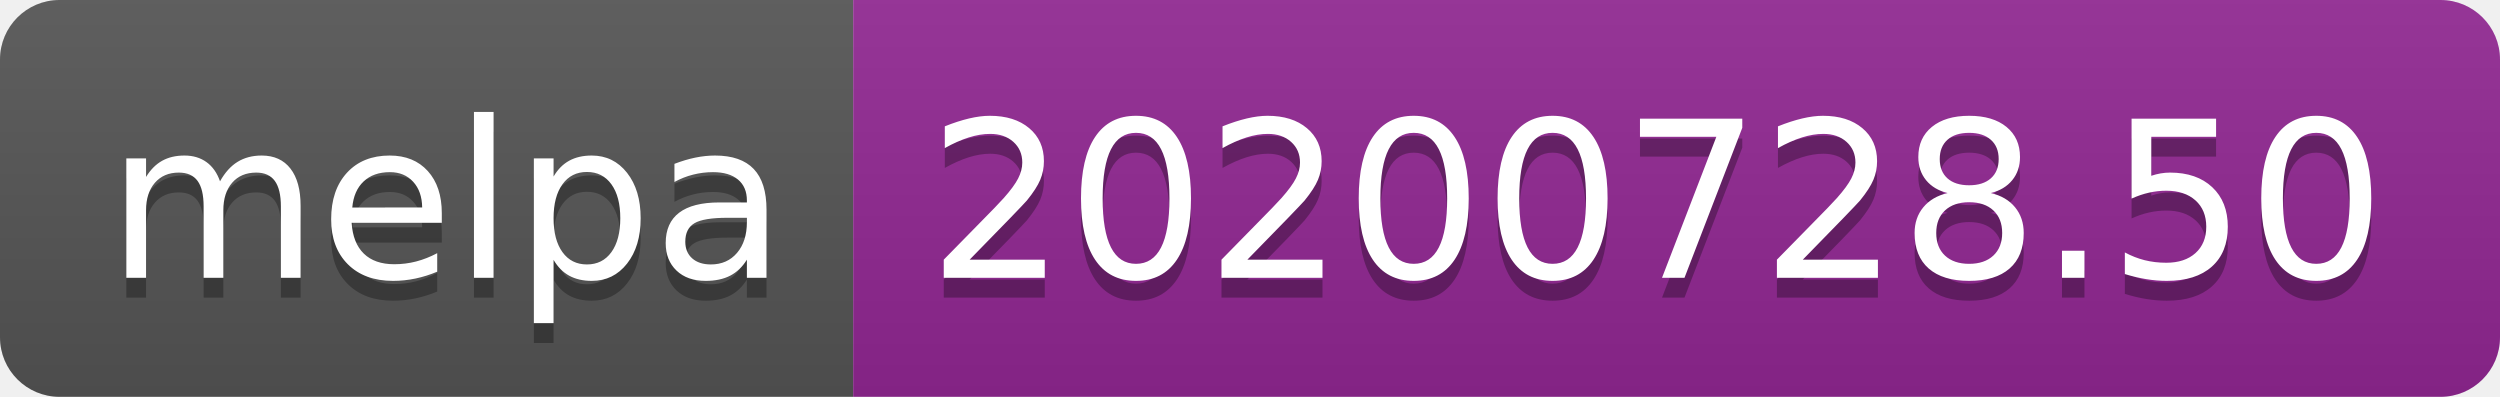
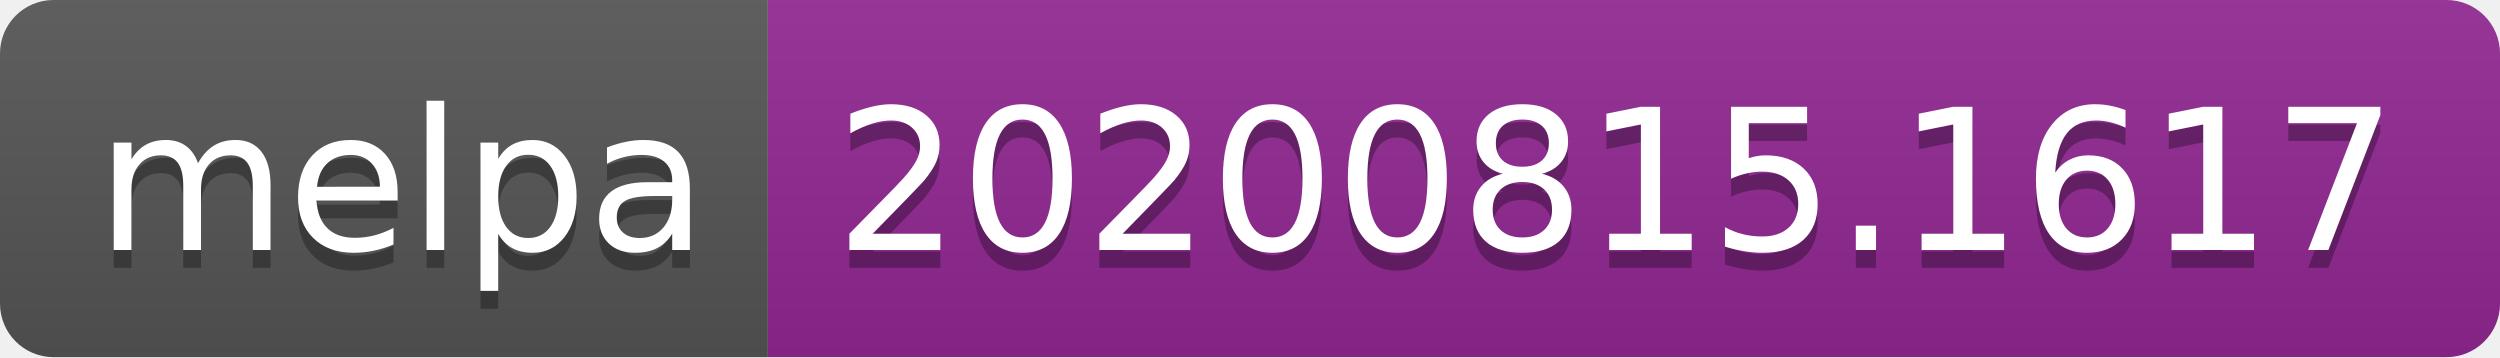
- <svg xmlns="http://www.w3.org/2000/svg" width="126" height="20" role="img" aria-label="melpa: 20200728.50">
+ <svg xmlns="http://www.w3.org/2000/svg" width="140" height="20" role="img" aria-label="melpa: 20200815.1617">
  <linearGradient id="s" x2="0" y2="100%">
    <stop offset="0" stop-color="#bbb" stop-opacity=".1" />
    <stop offset="1" stop-opacity=".1" />
  </linearGradient>
  <clipPath id="r">
-     <rect width="126" height="20" rx="3" fill="#fff" />
+     <rect width="140" height="20" rx="3" fill="#fff" />
  </clipPath>
  <g clip-path="url(#r)">
    <rect width="43" height="20" fill="#555" />
-     <rect x="43" width="83" height="20" fill="#922793" />
-     <rect width="126" height="20" fill="url(#s)" />
+     <rect x="43" width="97" height="20" fill="#922793" />
+     <rect width="140" height="20" fill="url(#s)" />
  </g>
  <g fill="#fff" text-anchor="middle" font-family="Verdana,Geneva,DejaVu Sans,sans-serif" text-rendering="geometricPrecision" font-size="110">
    <text aria-hidden="true" x="225" y="150" fill="#010101" fill-opacity=".3" transform="scale(.1)" textLength="330">melpa</text>
    <text x="225" y="140" transform="scale(.1)" fill="#fff" textLength="330">melpa</text>
-     <text aria-hidden="true" x="835" y="150" fill="#010101" fill-opacity=".3" transform="scale(.1)" textLength="730">20200728.50</text>
-     <text x="835" y="140" transform="scale(.1)" fill="#fff" textLength="730">20200728.50</text>
+     <text aria-hidden="true" x="905" y="150" fill="#010101" fill-opacity=".3" transform="scale(.1)" textLength="870">20200815.1617</text>
+     <text x="905" y="140" transform="scale(.1)" fill="#fff" textLength="870">20200815.1617</text>
  </g>
</svg>
